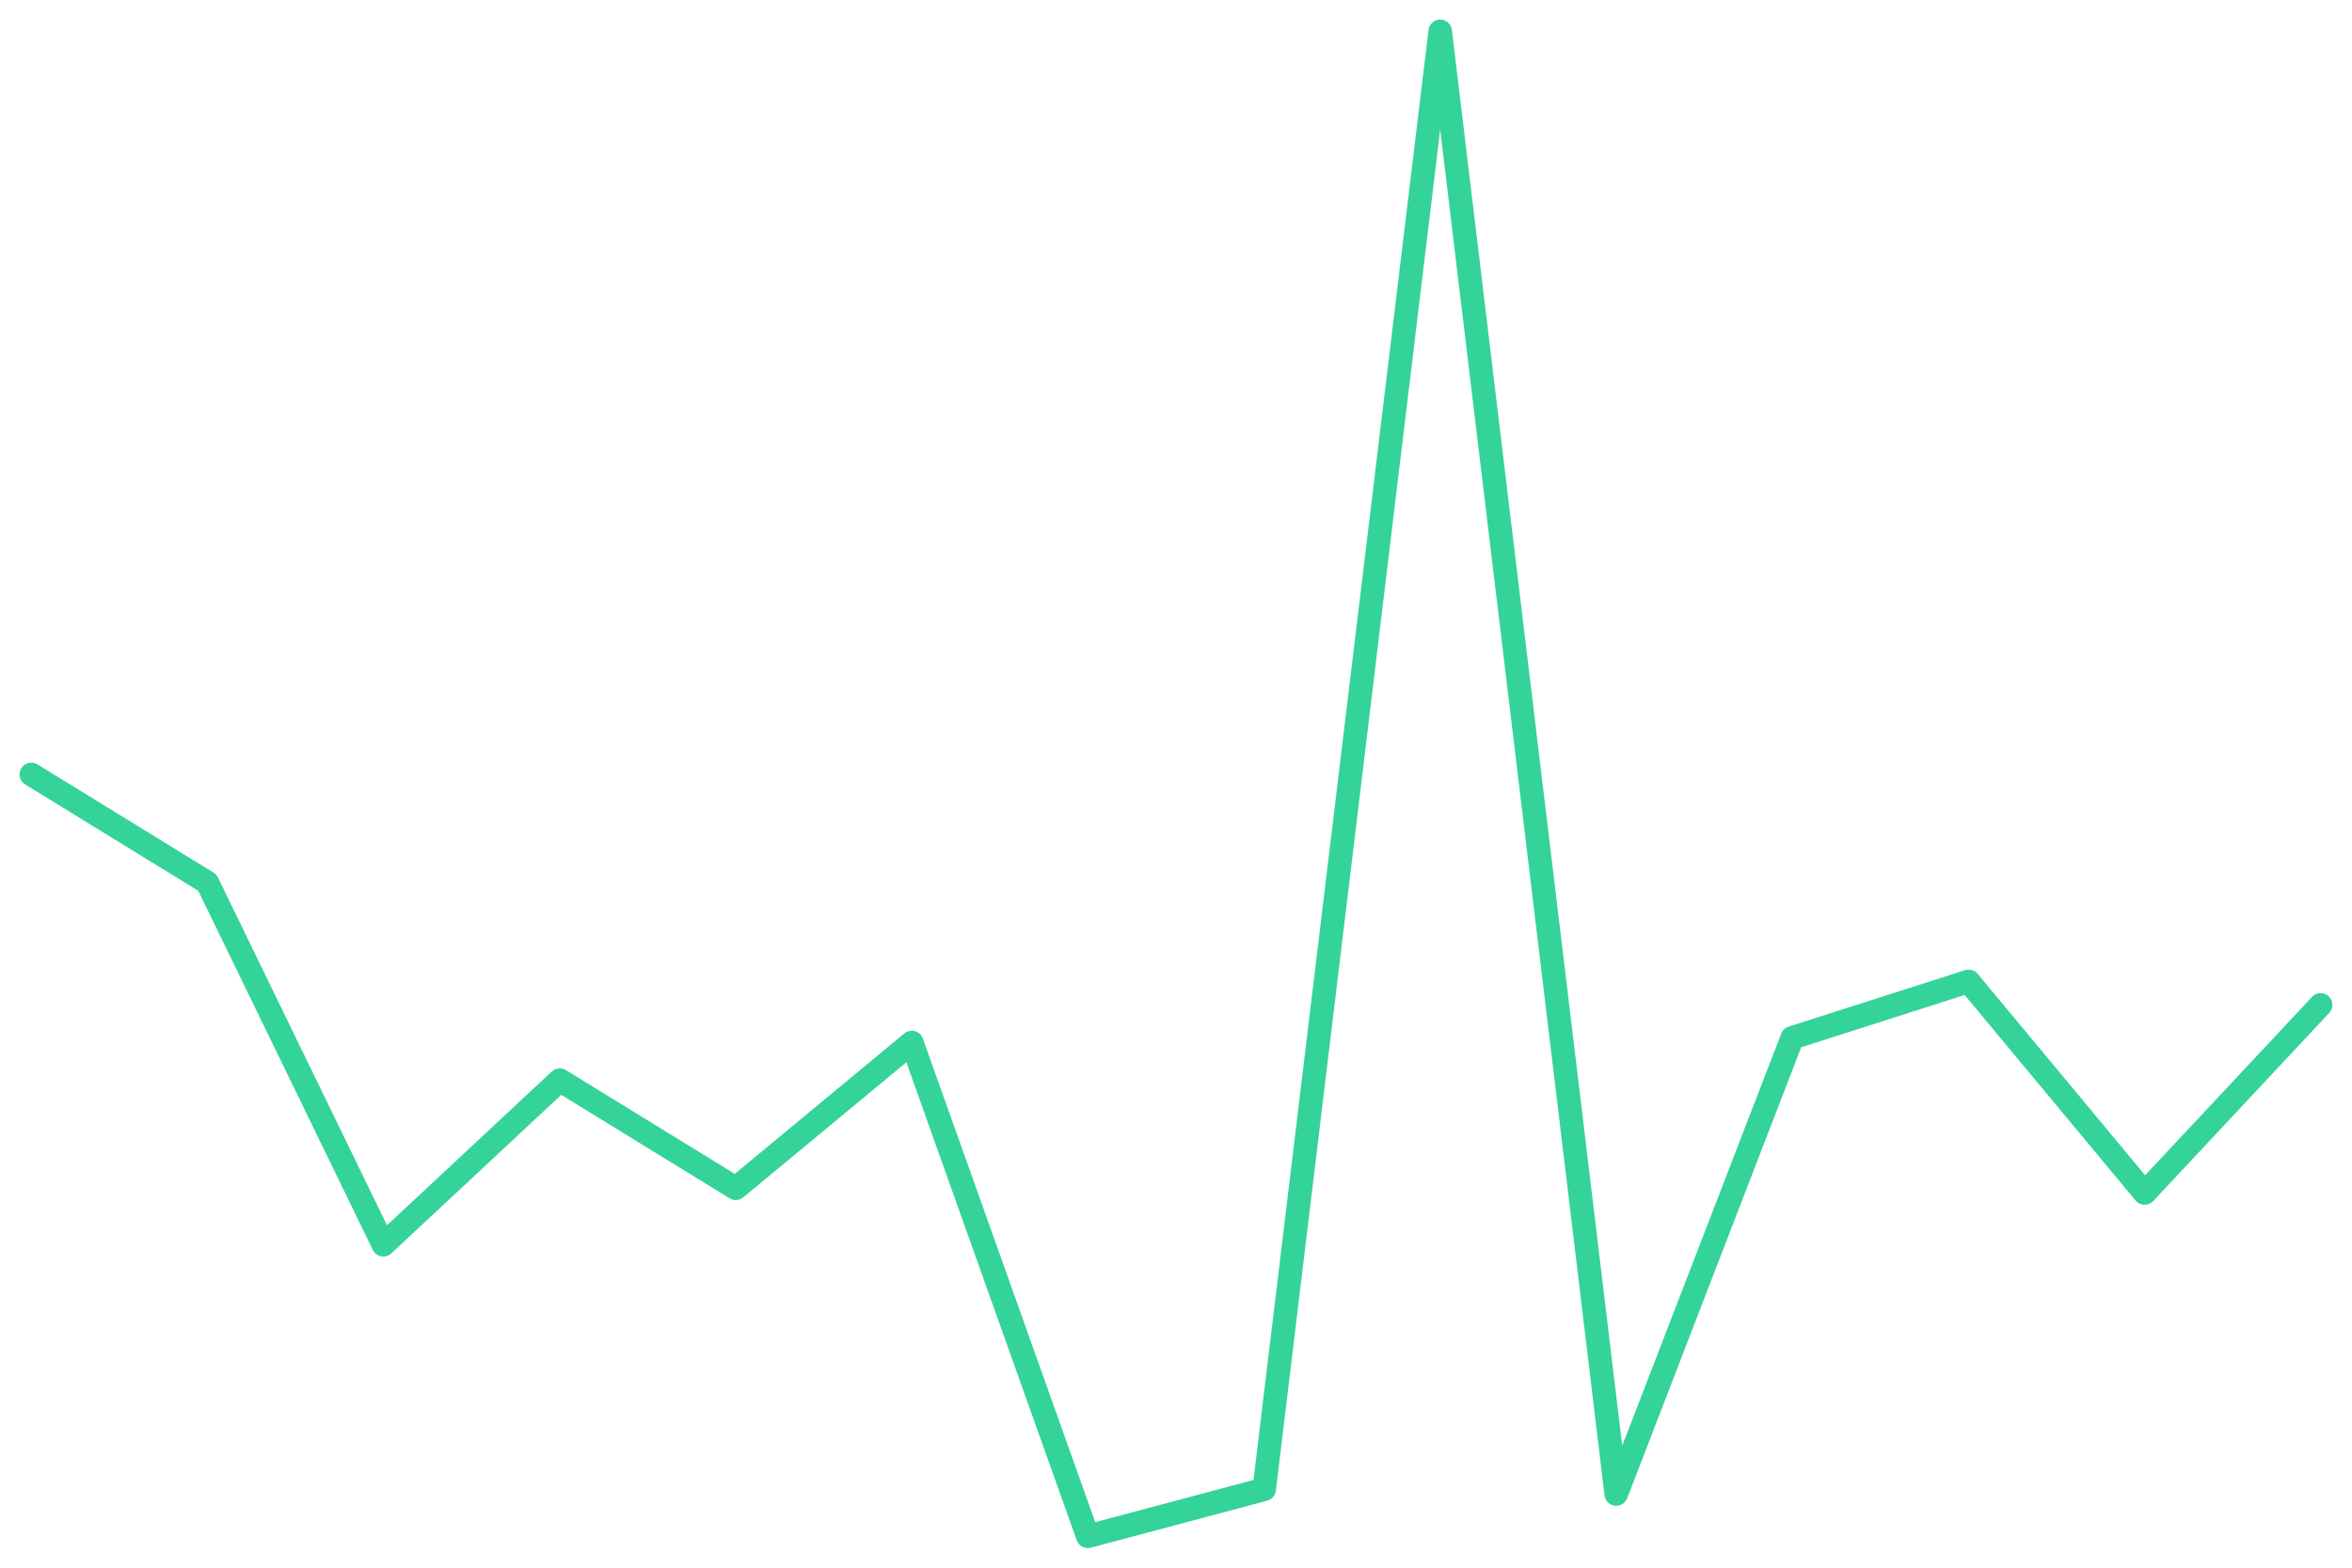
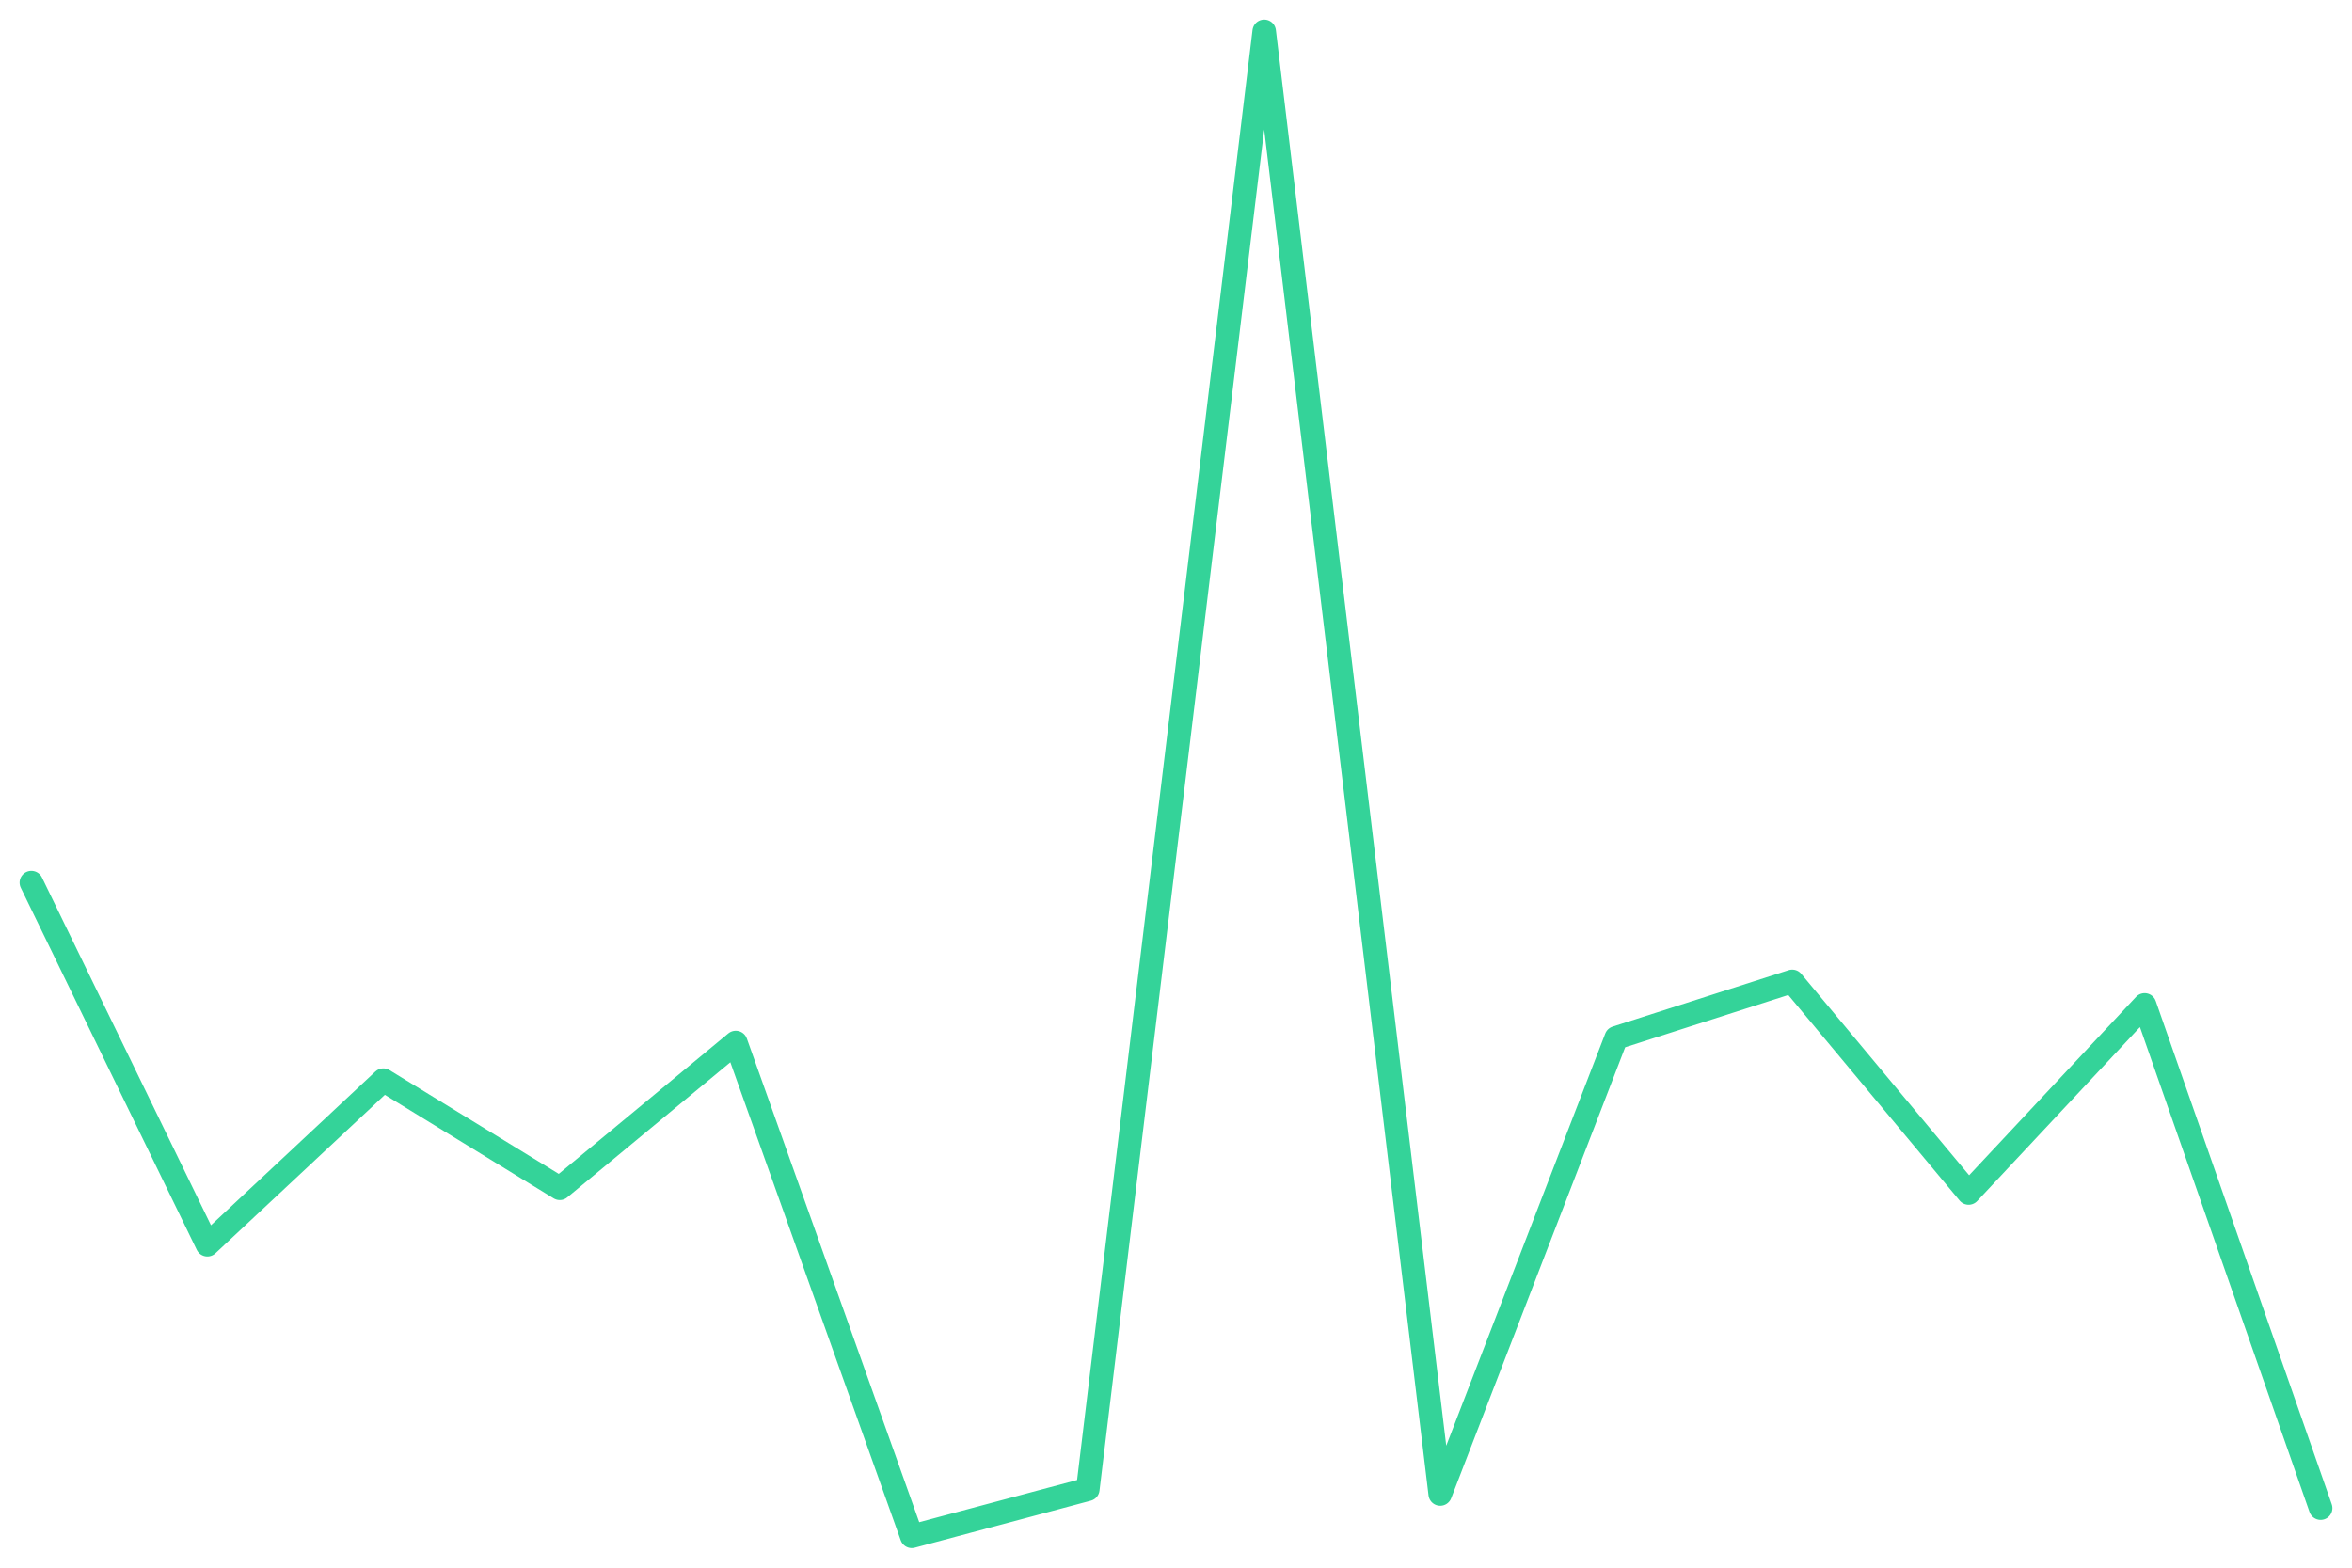
<svg xmlns="http://www.w3.org/2000/svg" viewBox="0 0 600 400" width="600" height="400">
-   <polyline fill="none" stroke="#34d399" stroke-width="6" stroke-linejoin="round" stroke-linecap="round" points="8.0,197.6 52.9,225.2 97.8,317.6 142.8,275.6 187.7,303.2 232.6,266.0 277.5,392.0 322.5,380.0 367.4,8.0 412.3,381.2 457.2,264.8 502.2,250.4 547.1,304.4 592.0,256.4" />
+   <polyline fill="none" stroke="#34d399" stroke-width="6" stroke-linejoin="round" stroke-linecap="round" points="8.0,225.2 52.9,317.6 97.8,275.6 142.8,303.2 187.7,266.0 232.6,392.0 277.5,380.0 322.5,8.0 367.4,381.2 412.3,264.8 457.2,250.4 502.2,304.4 547.1,256.4 592.0,384.8" />
</svg>
